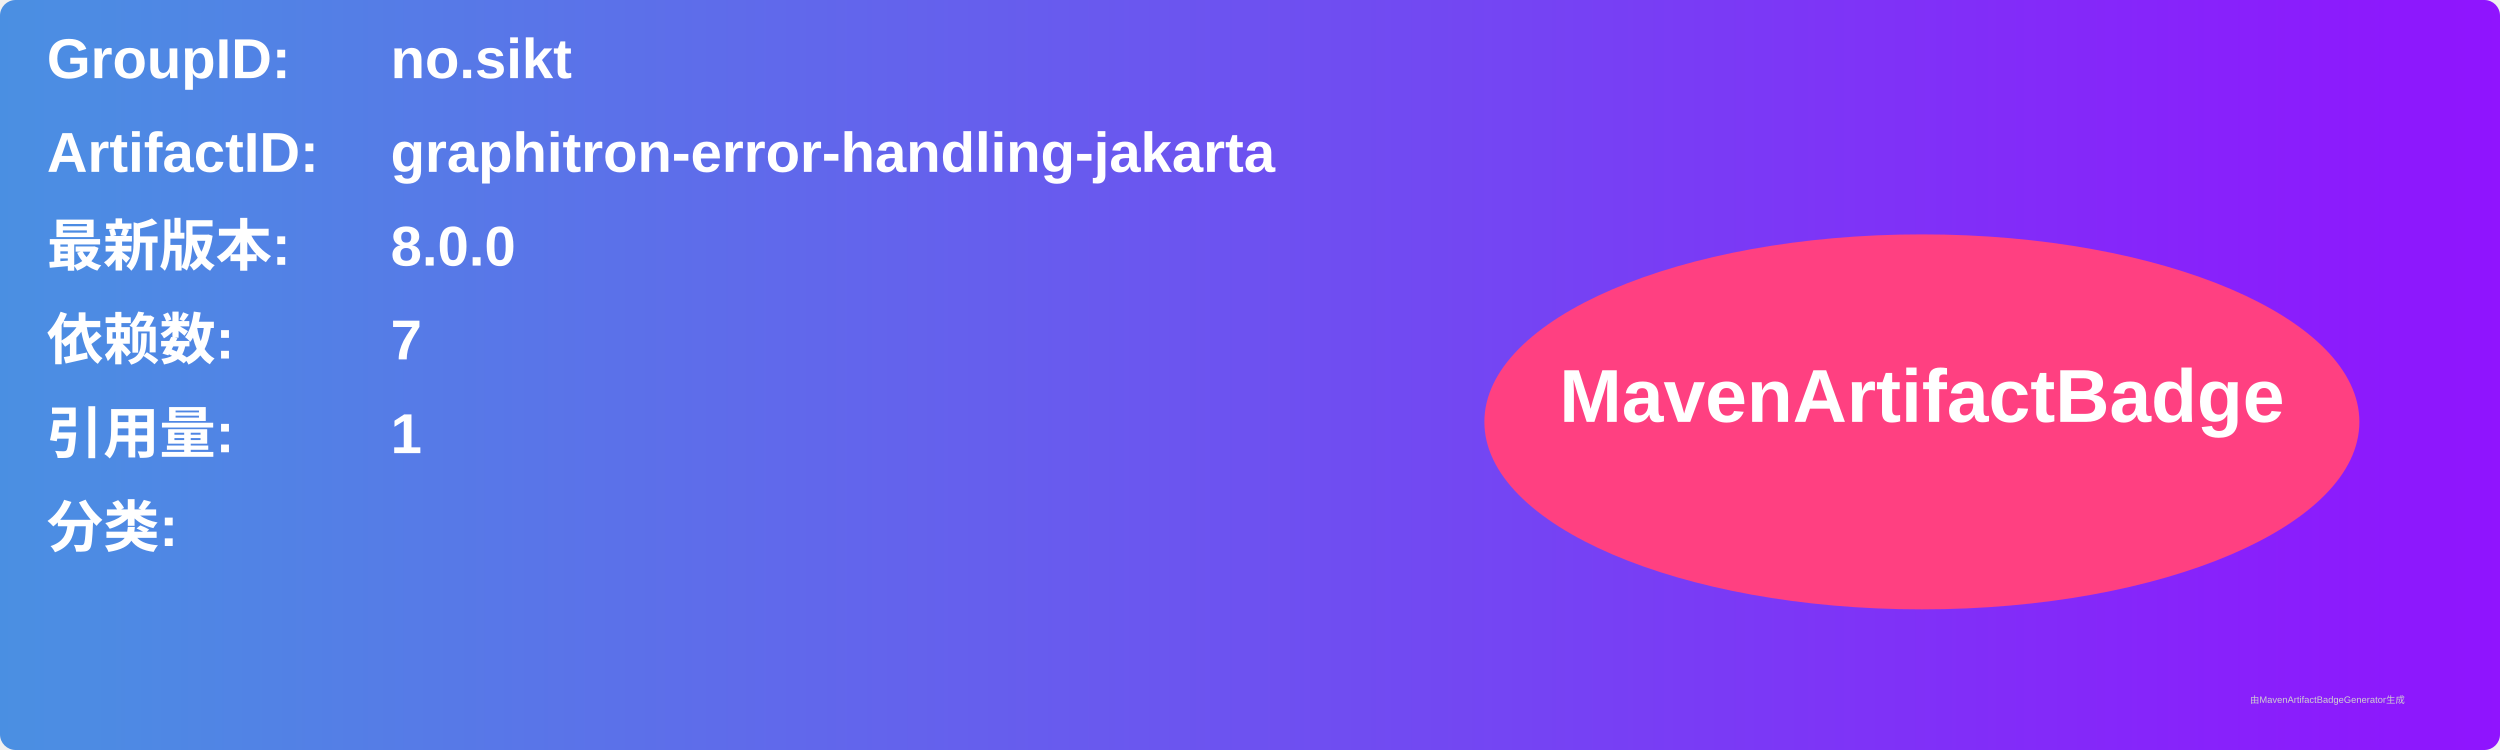
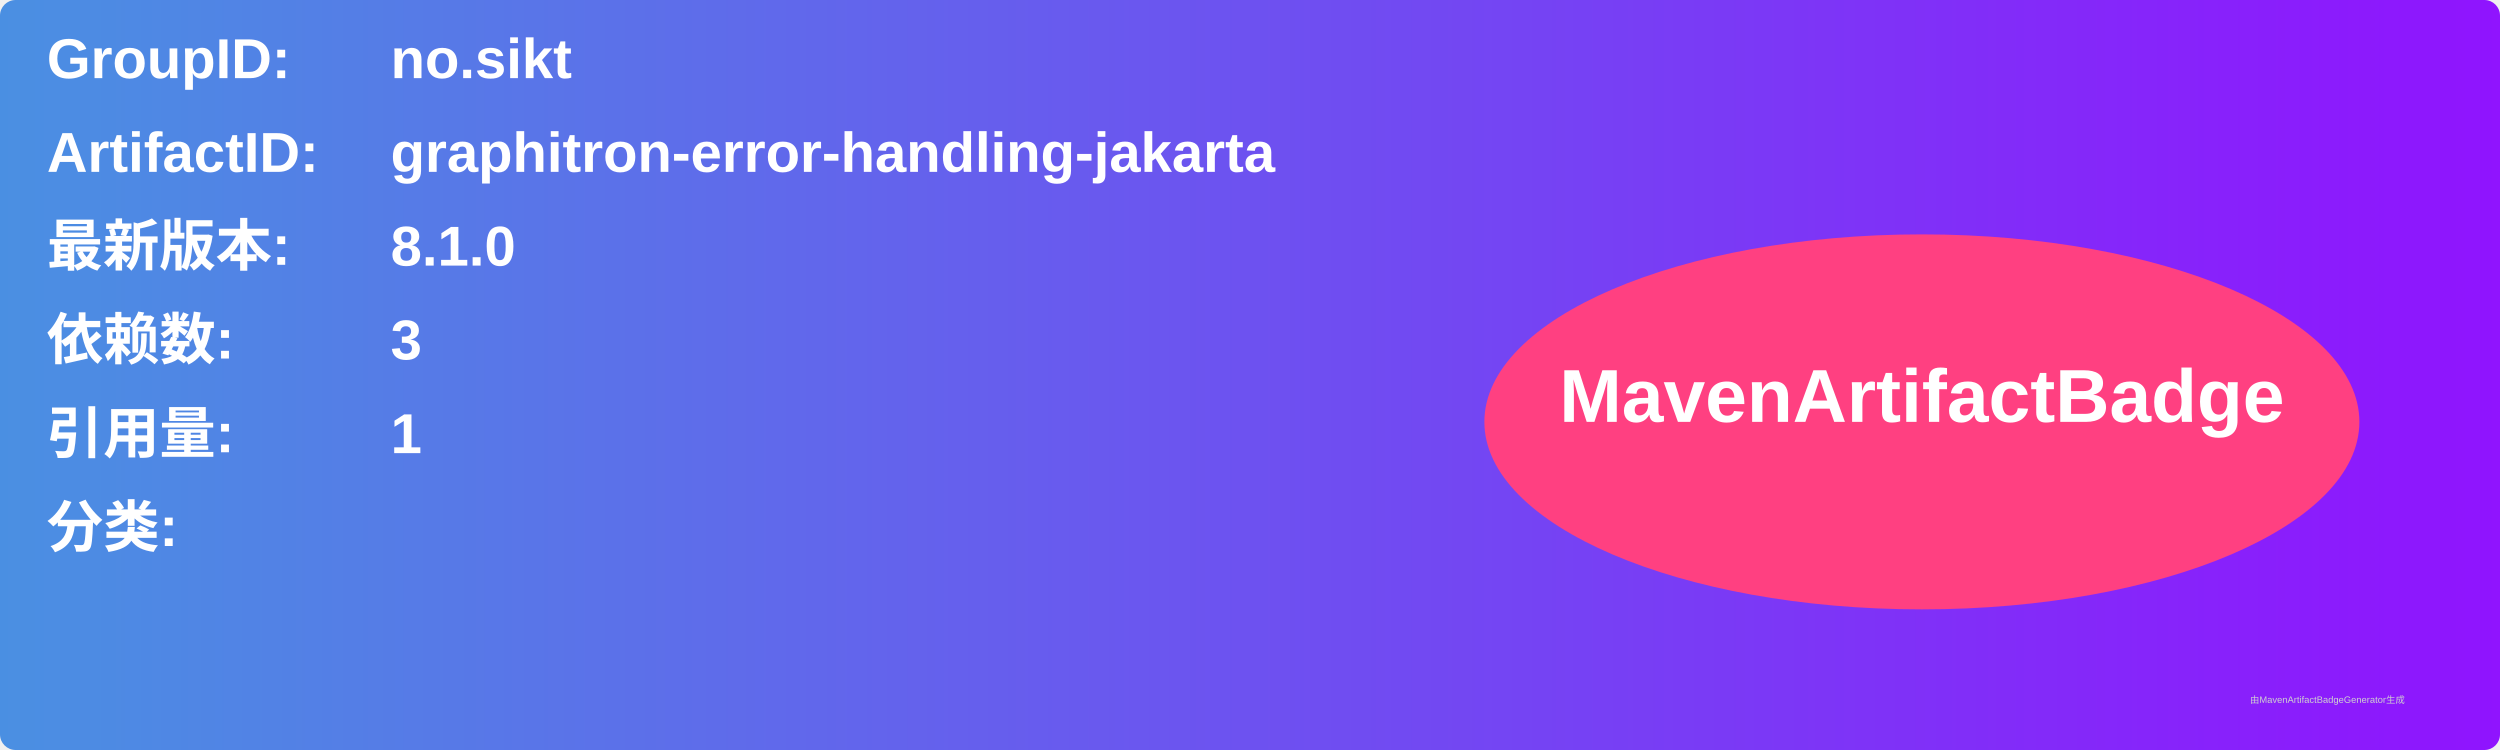
<svg xmlns="http://www.w3.org/2000/svg" width="800" height="240" viewBox="0 0 800 240">
  <linearGradient id="grad" x1="0%" y1="0%" x2="100%" y2="0%">
    <stop offset="0%" stop-color="#4a90e2" />
    <stop offset="100%" stop-color="#9013fe" />
  </linearGradient>
  <rect width="100%" height="100%" rx="5" ry="5" fill="url(#grad)" />
  <g transform="translate(15, 15)">
    <text x="0" y="10" font-family="Arial" font-size="18" fill="white" font-weight="bold" width="260">GroupID:</text>
    <text x="110" y="10" font-family="Arial" font-size="18" fill="white" font-weight="bold" width="460">no.sikt</text>
    <text x="0" y="40" font-family="Arial" font-size="18" fill="white" font-weight="bold" width="260">ArtifactID:</text>
    <text x="110" y="40" font-family="Arial" font-size="18" fill="white" font-weight="bold" width="460">graphitron-error-handling-jakarta</text>
    <text x="0" y="70" font-family="Arial" font-size="18" fill="white" font-weight="bold">最新版本:</text>
    <text x="110" y="70" font-family="Arial" font-size="18" fill="white" font-weight="bold">
-       <tspan font-weight="bold">8.0.0</tspan>
+       <tspan font-weight="bold">8.1.0</tspan>
    </text>
    <text x="0" y="100" font-family="Arial" font-size="18" fill="white" font-weight="bold">依赖数: </text>
    <text x="110" y="100" font-family="Arial" font-size="18" fill="white">
-       <tspan font-weight="bold">7</tspan>
+       <tspan font-weight="bold">3</tspan>
    </text>
    <text x="0" y="130" font-family="Arial" font-size="18" fill="white" font-weight="bold">引用量: </text>
    <text x="110" y="130" font-family="Arial" font-size="18" fill="white">
      <tspan font-weight="bold">1</tspan>
    </text>
    <text x="0" y="160" font-family="Arial" font-size="18" fill="white" font-weight="bold">分类:</text>
    <text x="10" y="190" font-family="Arial" font-size="10" fill="white">
      <tspan font-weight="bold" />
    </text>
    <ellipse cx="600" cy="120" rx="140" ry="60" fill="#ff4081" />
    <text x="600" y="120" text-anchor="middle" font-family="Arial" font-size="24" fill="white" font-weight="bold">MavenArtifactBadge</text>
  </g>
  <text x="720" y="225" font-family="Arial" font-size="3" fill="#d0d0d0">由MavenArtifactBadgeGenerator生成</text>
</svg>
